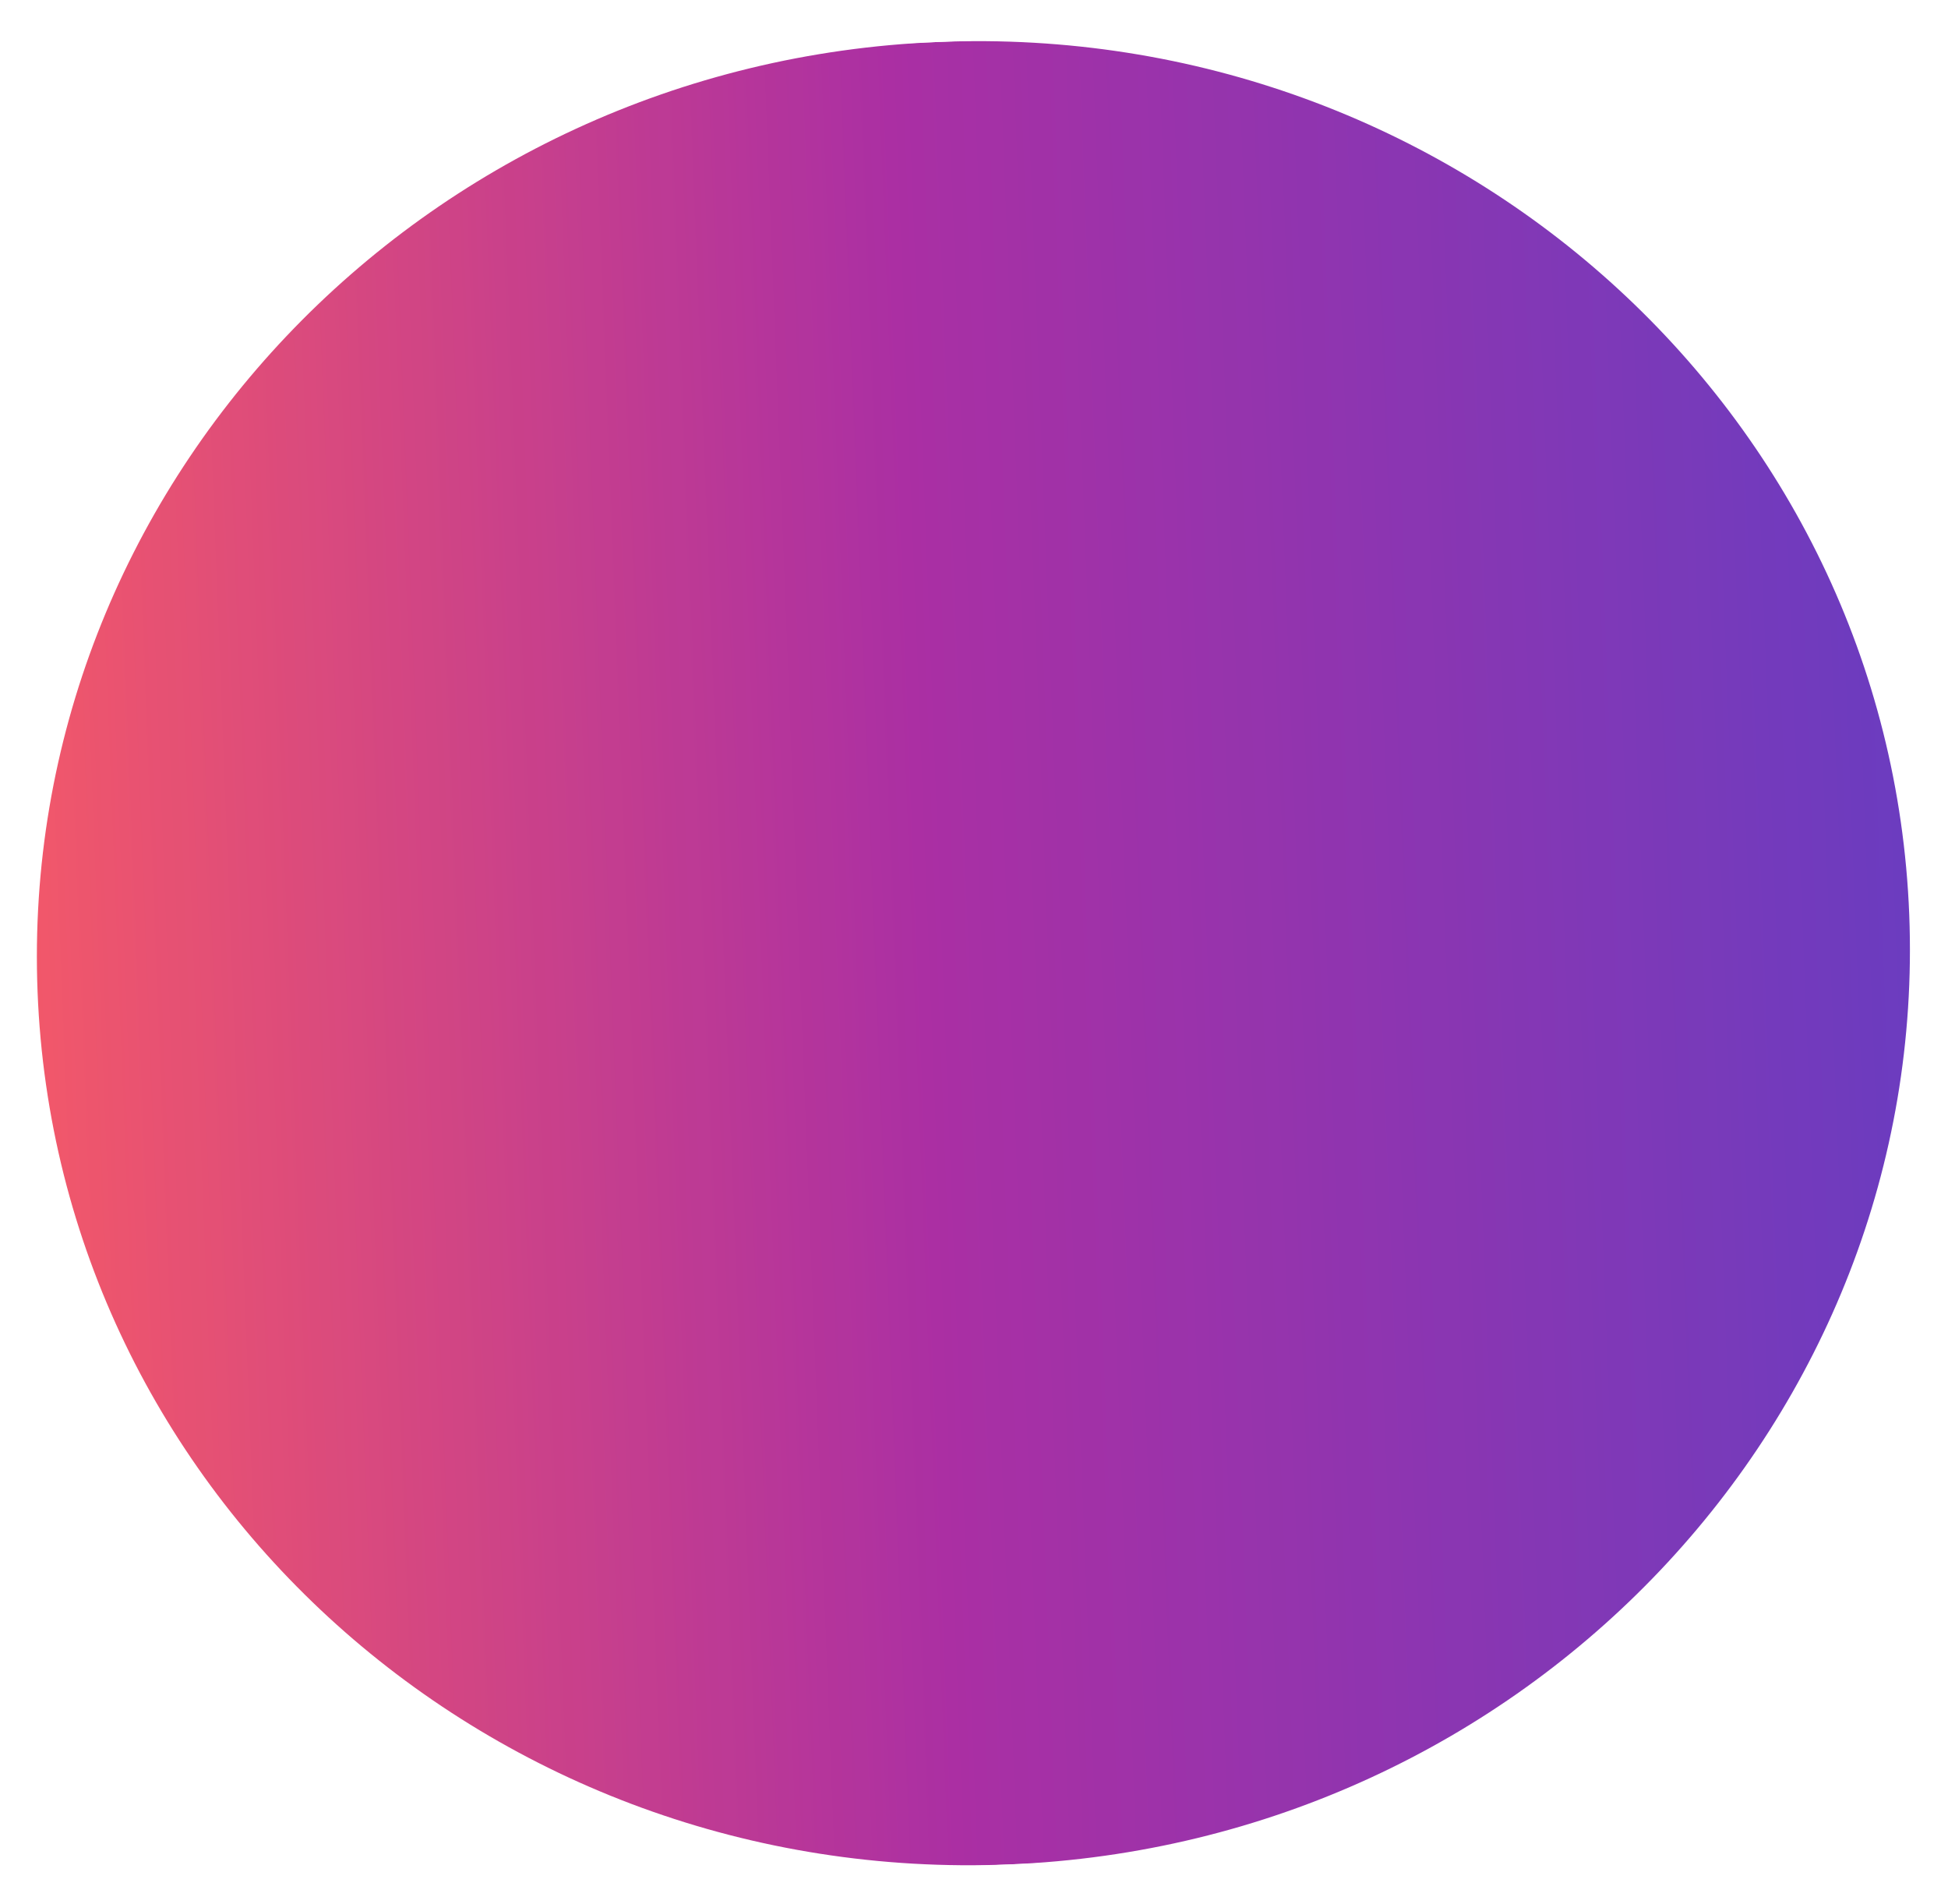
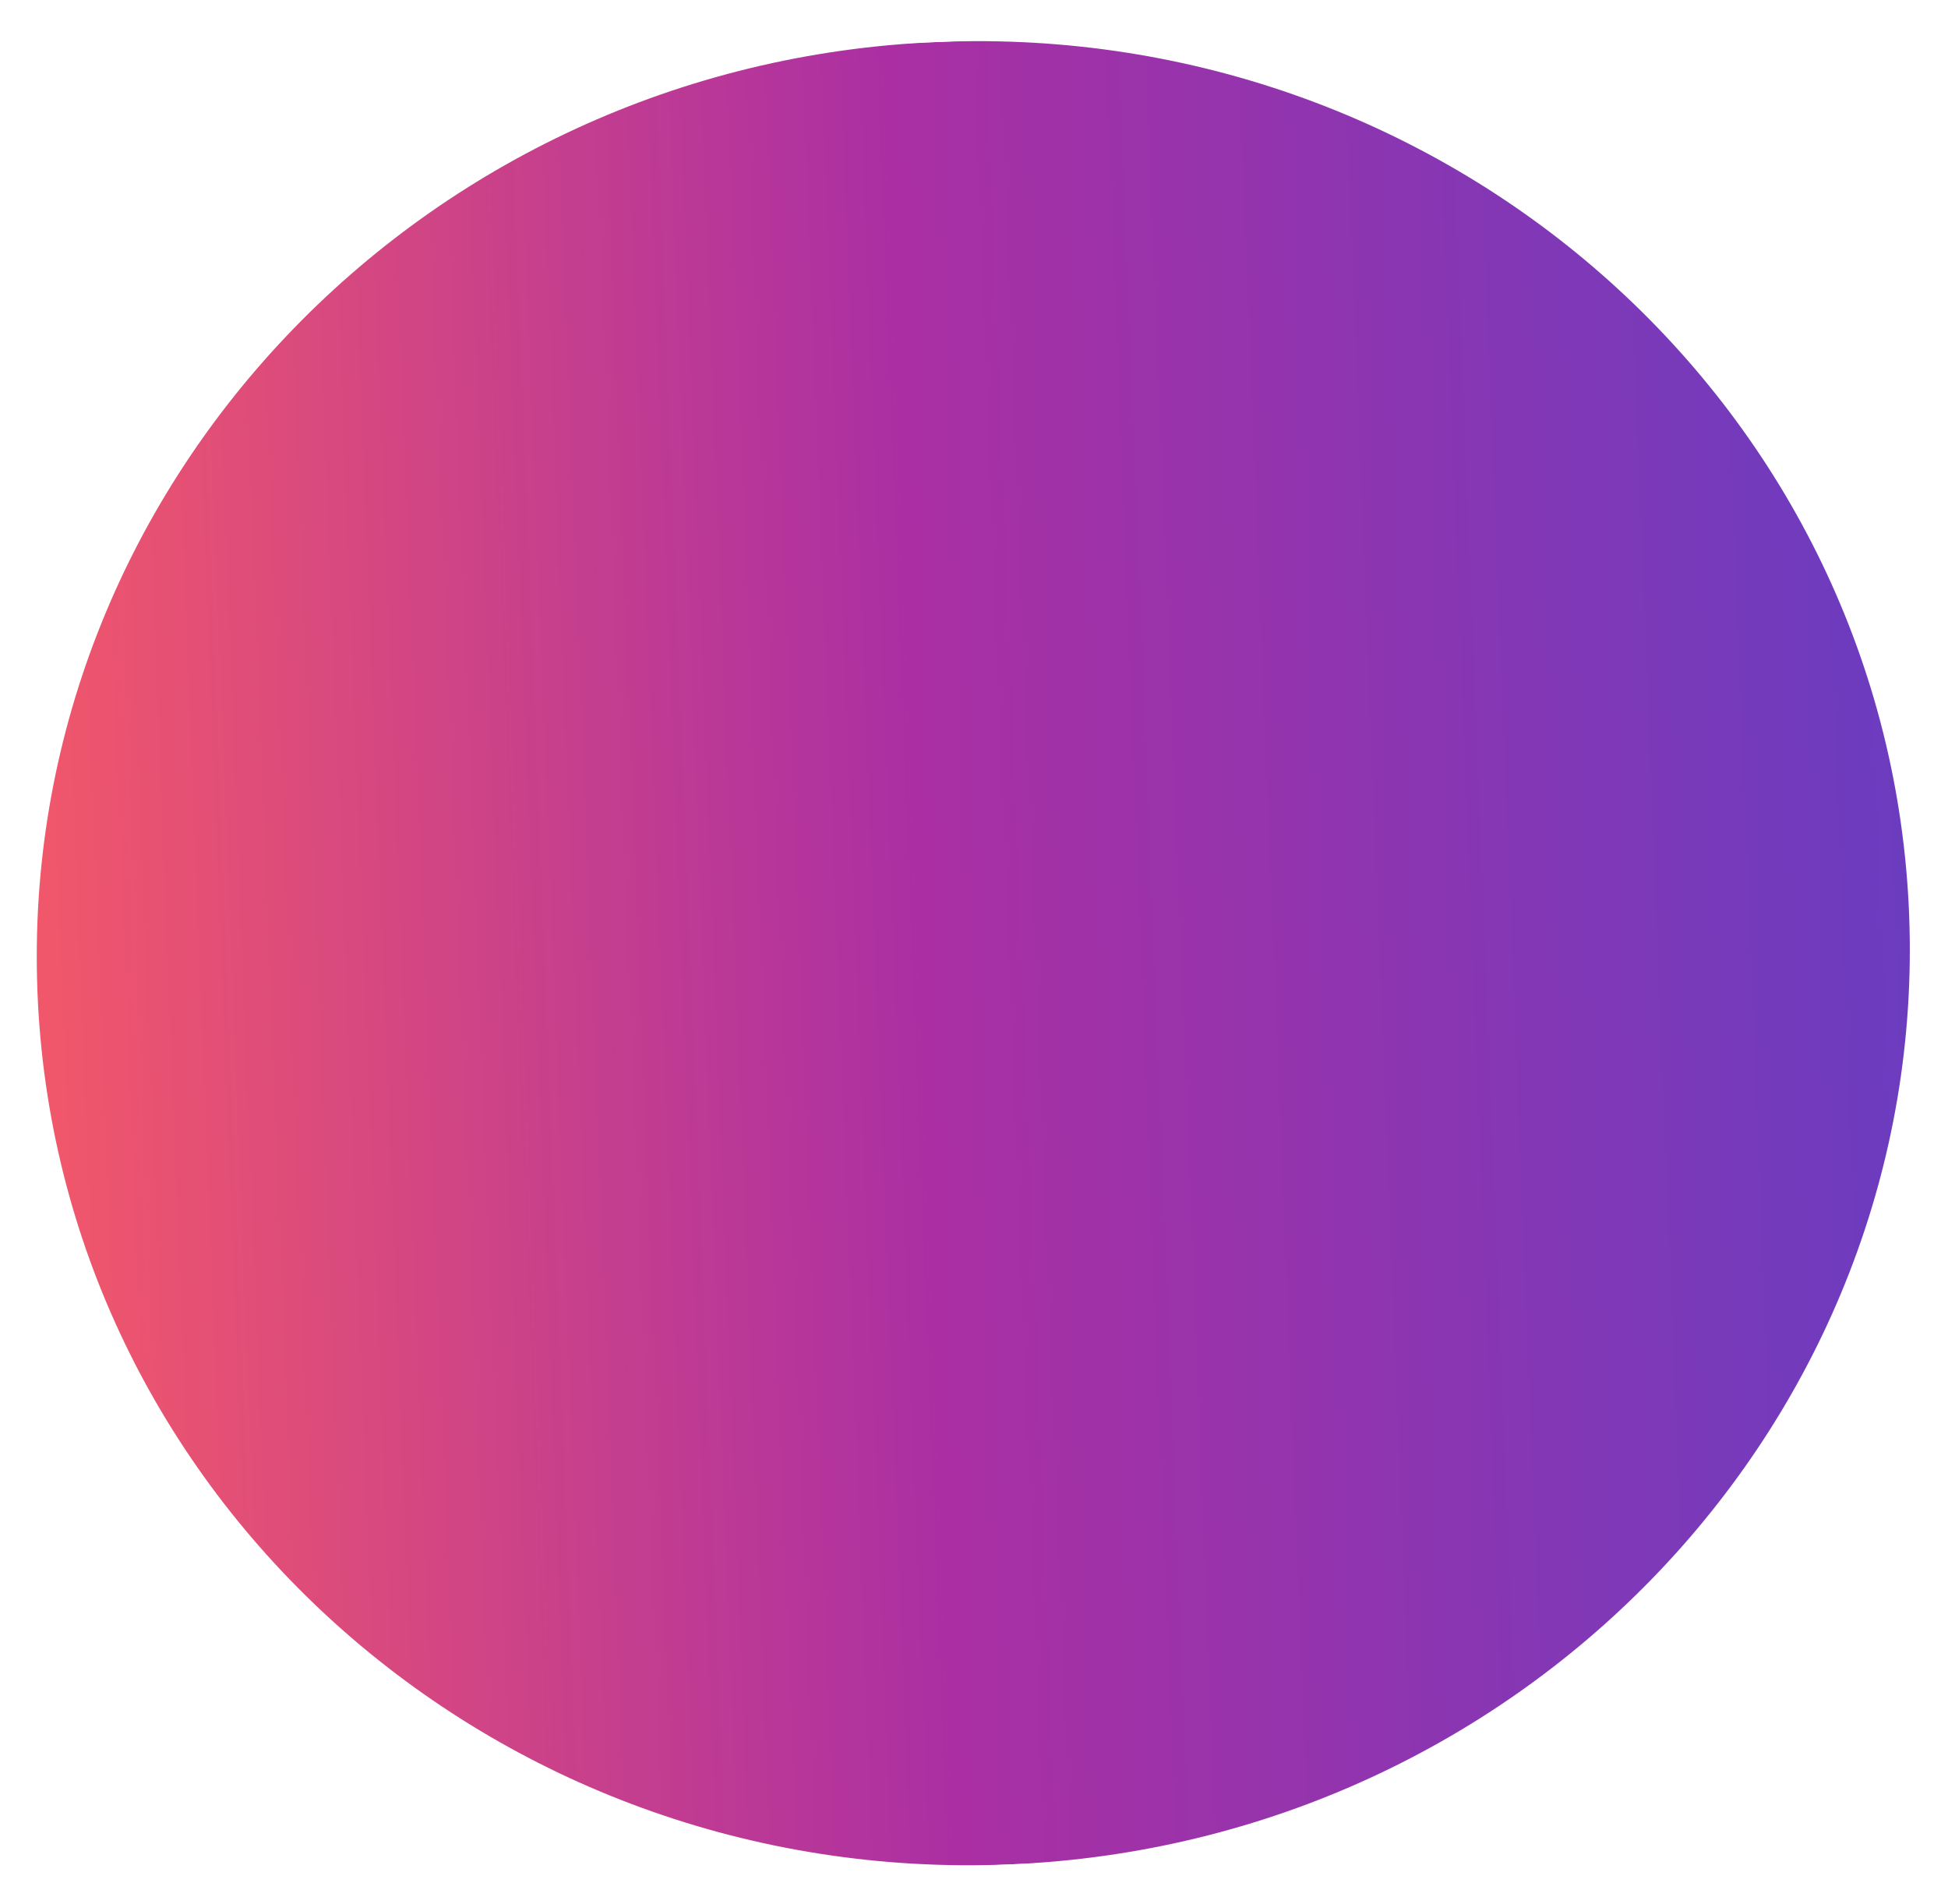
<svg xmlns="http://www.w3.org/2000/svg" width="391" height="382" viewBox="0 0 391 382" fill="none">
  <mask id="a" maskUnits="userSpaceOnUse" x="7" y="8" width="377" height="367">
-     <ellipse rx="188" ry="183" transform="rotate(177.64 95.72 97.654) skewX(-.121)" fill="#D9D9D9" />
+     <ellipse rx="188" ry="183" transform="rotate(177.64 95.709 97.654) skewX(-.121)" fill="#D9D9D9" />
  </mask>
  <g mask="url(#a)">
-     <path transform="rotate(177.64 198.613 187.074) skewX(-.121)" fill="url(#paint0_linear_1072_219)" d="M0 0h425.333v366H0z" />
+     <path transform="rotate(177.64 198.602 187.073) skewX(-.121)" fill="url(#paint0_linear_1072_219)" d="M0 0h425.333v366H0z" />
  </g>
  <defs>
    <linearGradient id="paint0_linear_1072_219" x1="425.333" y1="183" x2="0" y2="183" gradientUnits="userSpaceOnUse">
      <stop stop-color="#FF4343" />
      <stop offset=".5" stop-color="#9C0B93" />
      <stop offset="1" stop-color="#4C1BB7" />
    </linearGradient>
  </defs>
</svg>
